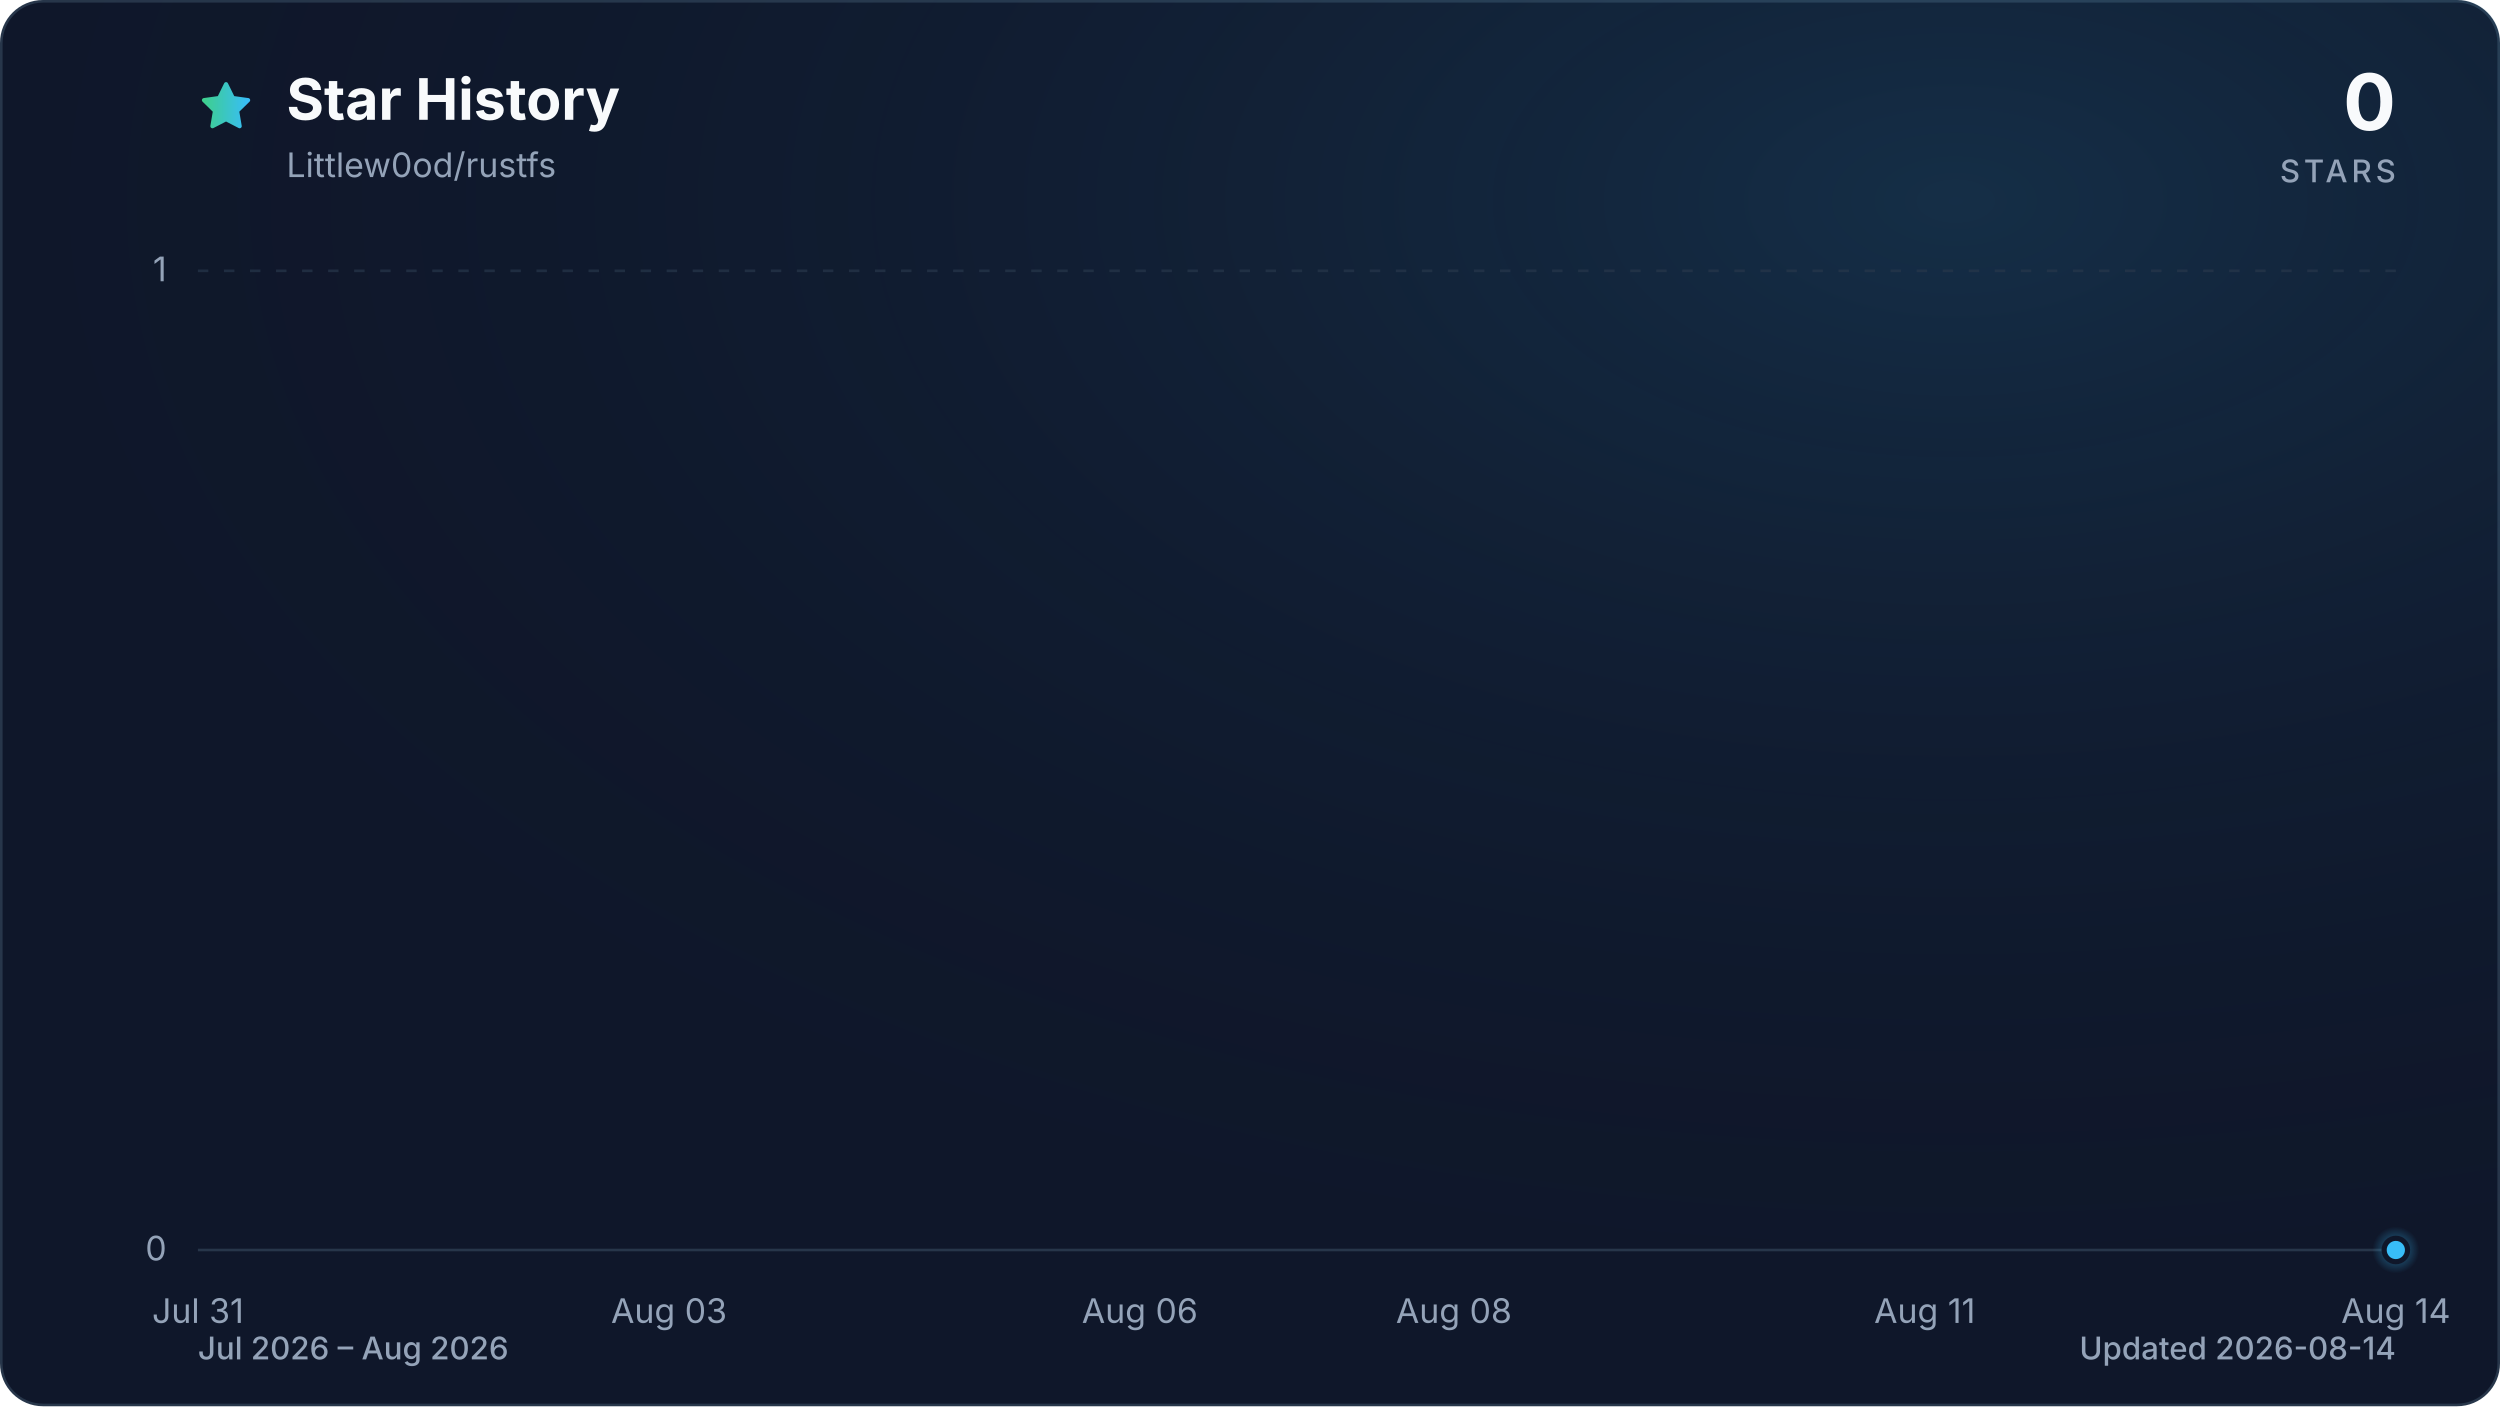
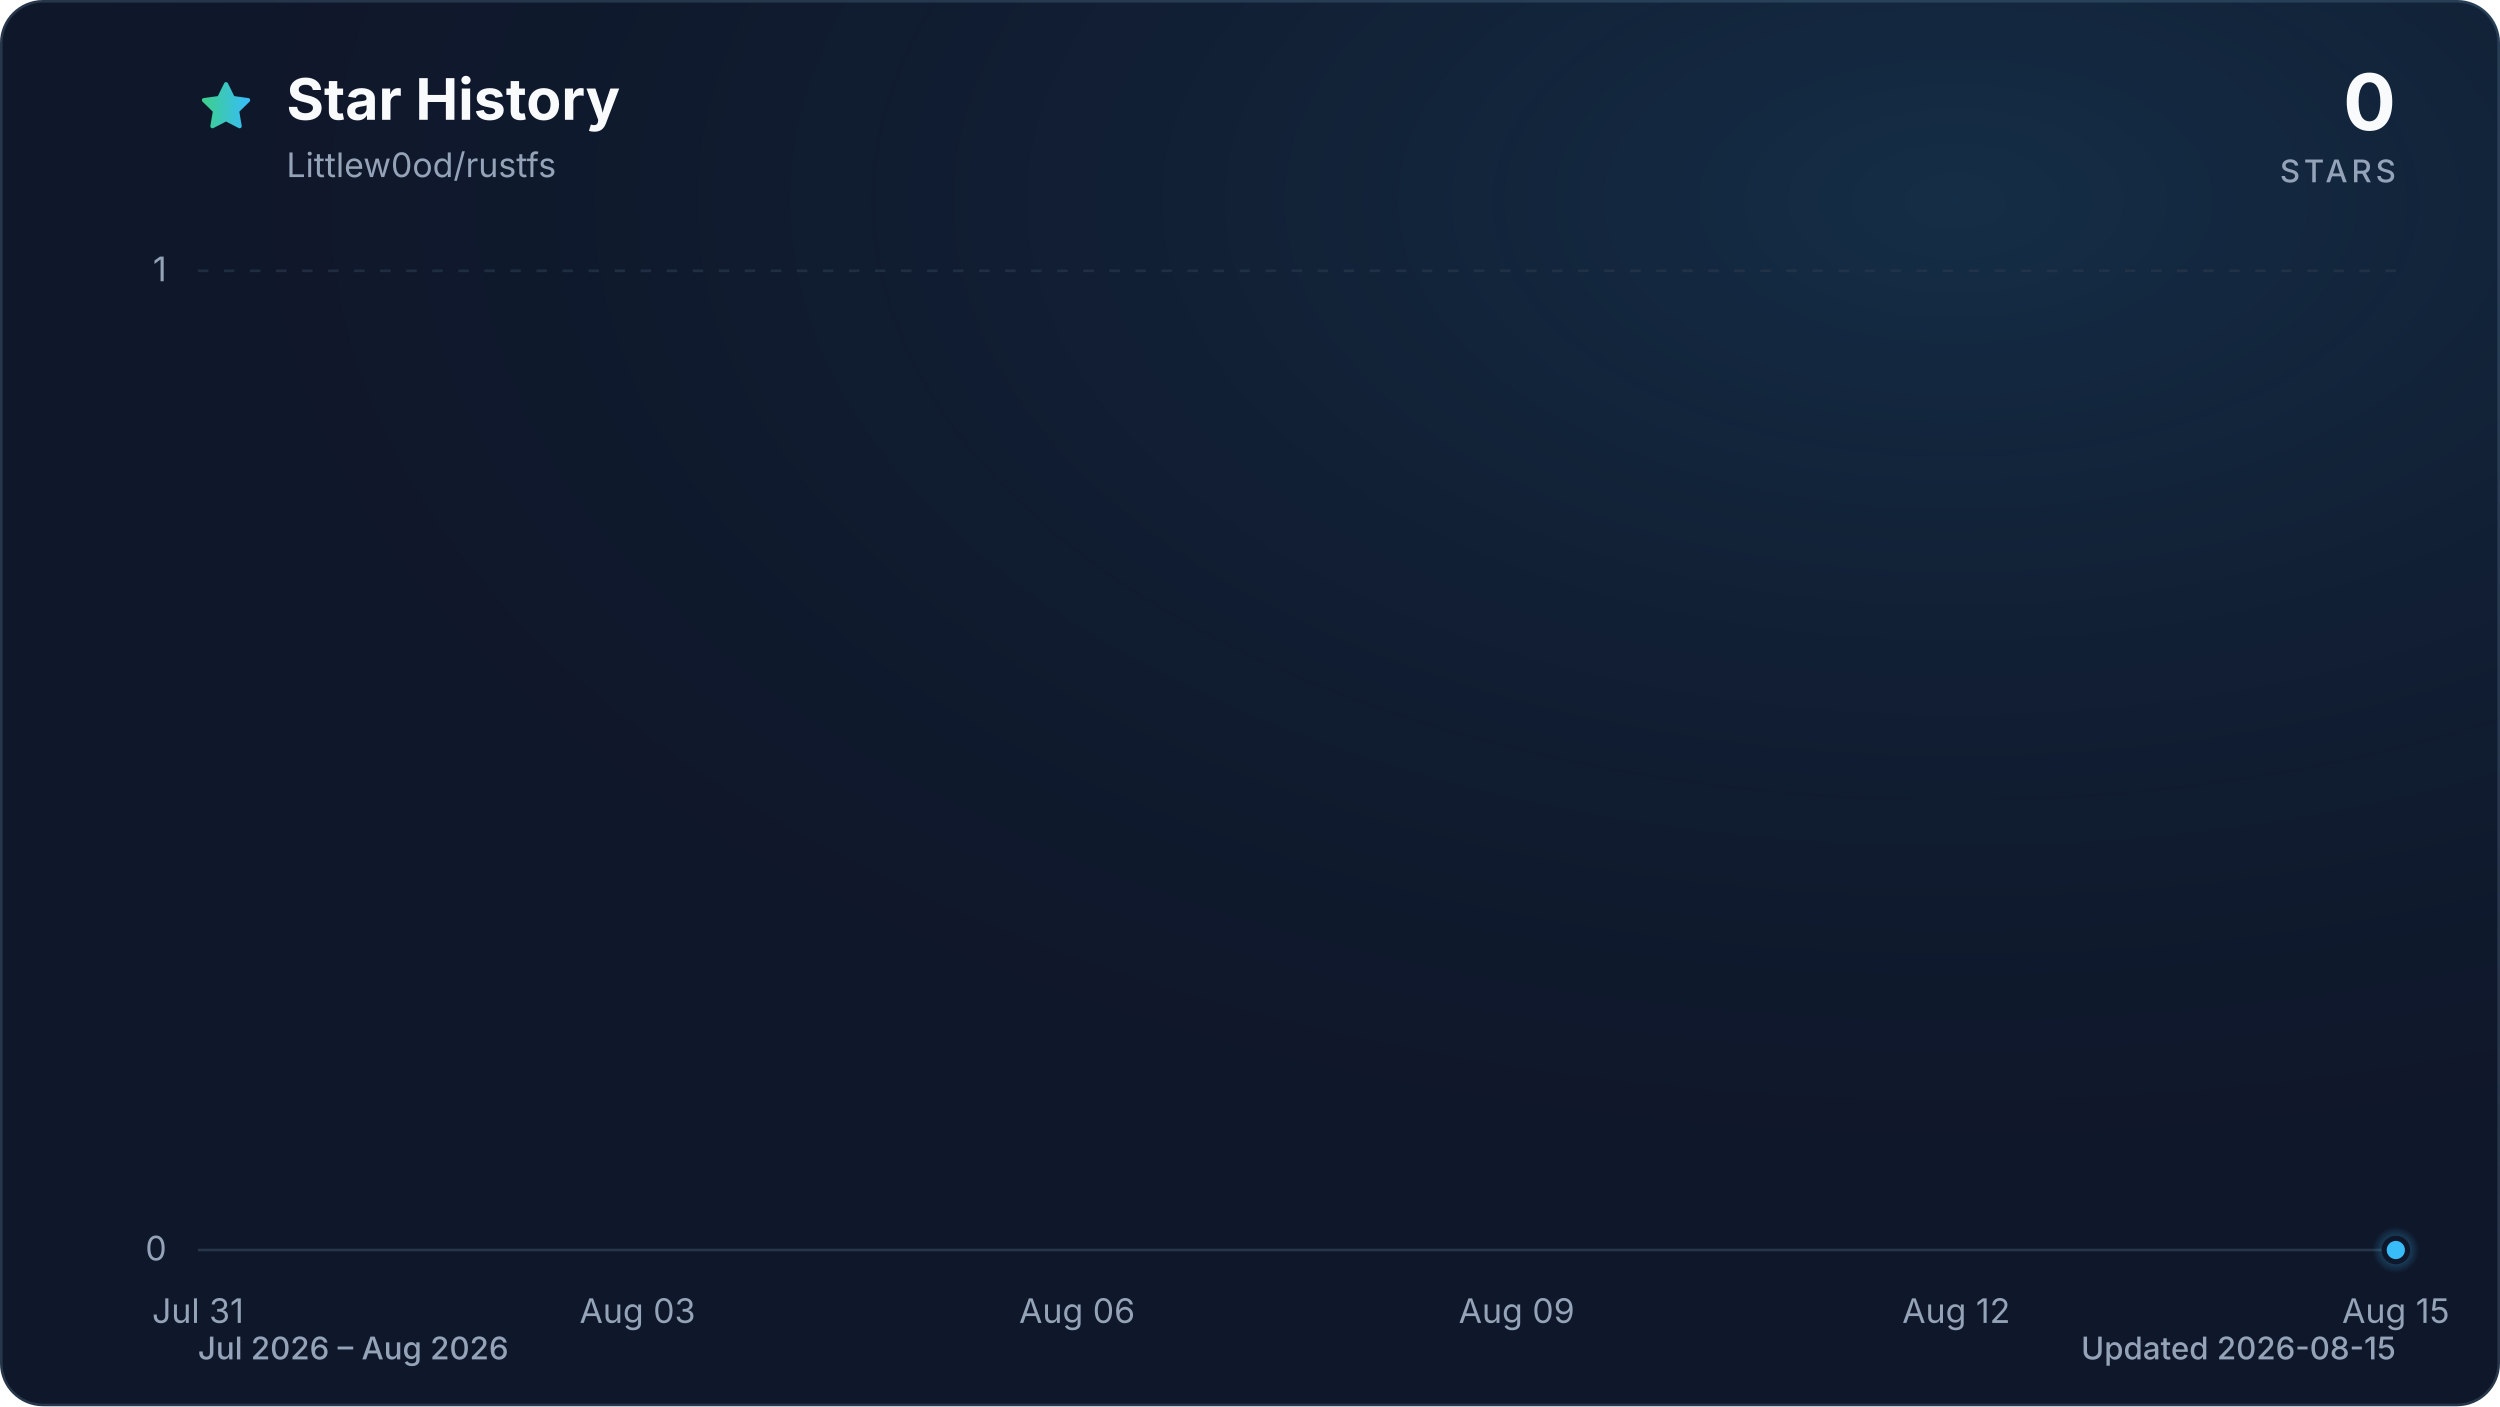
<svg xmlns="http://www.w3.org/2000/svg" viewBox="0 0 960 540" role="img" aria-labelledby="title description" data-style="gradient" data-variant="glow" data-animated="true">
  <defs>
    <linearGradient id="trend" x1="0" y1="0" x2="1" y2="0">
      <stop offset="0%" stop-color="#3ecf8e" />
      <stop offset="100%" stop-color="#38bdf8" />
    </linearGradient>
    <linearGradient id="area" x1="0" y1="0" x2="0" y2="1">
      <stop offset="0%" stop-color="#3ecf8e" stop-opacity="0.30" />
      <stop offset="55%" stop-color="#38bdf8" stop-opacity="0.10" />
      <stop offset="100%" stop-color="#38bdf8" stop-opacity="0.01" />
    </linearGradient>
    <radialGradient id="marker-halo" cx="50%" cy="50%" r="50%">
      <stop offset="0%" stop-color="#38bdf8" stop-opacity="0.55" />
      <stop offset="100%" stop-color="#38bdf8" stop-opacity="0" />
    </radialGradient>
    <radialGradient id="surface-glow" cx="78%" cy="14%" r="80%">
      <stop offset="0%" stop-color="#38bdf8" stop-opacity="0.14" />
      <stop offset="100%" stop-color="#0f172a" stop-opacity="0" />
    </radialGradient>
    <filter id="trend-glow" x="-20%" y="-20%" width="140%" height="140%">
      <feGaussianBlur stdDeviation="7" />
    </filter>
  </defs>
  <style>
.trend-enter{transform-box:fill-box;transform-origin:center;animation:trend-enter 520ms cubic-bezier(0.16,1,0.3,1)}
.marker-enter{transform-box:fill-box;transform-origin:center;animation:marker-enter 320ms cubic-bezier(0.16,1,0.3,1) 200ms both}
.marker-pulse{transform-box:fill-box;transform-origin:center;animation:marker-pulse 2.6s ease-out infinite}
@keyframes trend-enter{from{opacity:.35;transform:translateY(10px)}to{opacity:1;transform:translateY(0)}}
@keyframes marker-enter{from{opacity:0;transform:scale(.4)}to{opacity:1;transform:scale(1)}}
@keyframes marker-pulse{0%{opacity:.5;transform:scale(.7)}70%,100%{opacity:0;transform:scale(2.1)}}
@media (prefers-reduced-motion:reduce){.trend-enter,.marker-enter,.marker-pulse{animation:none!important}}
@media (prefers-reduced-motion:reduce){.marker-pulse{opacity:0}}
</style>
  <rect x="0.5" y="0.5" width="959" height="539" fill="#0f172a" stroke="#27364a" stroke-width="1" rx="16" />
  <rect width="960" height="540" fill="url(#surface-glow)" rx="16" />
  <path d="M12 2.6l2.9 5.9 6.5.9-4.7 4.6 1.1 6.5-5.8-3-5.8 3 1.1-6.5-4.7-4.6 6.5-.9L12 2.6Z" transform="translate(76 30) scale(.9)" fill="url(#trend)" stroke="url(#trend)" stroke-width="1.8" stroke-linejoin="round" aria-hidden="true" />
  <text x="110" y="46" fill="#f8fafc" font-family="ui-sans-serif, system-ui, -apple-system, BlinkMacSystemFont, 'Segoe UI', sans-serif" font-size="22" font-weight="700">Star History</text>
  <text x="110" y="68" fill="#94a3b8" font-family="ui-sans-serif, system-ui, -apple-system, BlinkMacSystemFont, 'Segoe UI', sans-serif" font-size="13">Littlew0od/rustfs</text>
  <text x="920" y="50" fill="#f8fafc" font-family="ui-sans-serif, system-ui, -apple-system, BlinkMacSystemFont, 'Segoe UI', sans-serif" font-size="30" font-weight="700" text-anchor="end">0</text>
  <text x="920" y="70" fill="#94a3b8" font-family="ui-sans-serif, system-ui, -apple-system, BlinkMacSystemFont, 'Segoe UI', sans-serif" font-size="12" font-weight="500" letter-spacing="1.5" text-anchor="end">STARS</text>
  <line x1="76" y1="480.0" x2="920" y2="480.0" stroke="#27364a" stroke-width="1" stroke-dasharray="0" opacity="1" />
  <text x="64" y="484.0" fill="#94a3b8" font-family="ui-sans-serif, system-ui, -apple-system, BlinkMacSystemFont, 'Segoe UI', sans-serif" font-size="13" text-anchor="end">0</text>
  <line x1="76" y1="104.0" x2="920" y2="104.0" stroke="#27364a" stroke-width="1" stroke-dasharray="4 6" opacity="0.7" />
  <text x="64" y="108.0" fill="#94a3b8" font-family="ui-sans-serif, system-ui, -apple-system, BlinkMacSystemFont, 'Segoe UI', sans-serif" font-size="13" text-anchor="end">1</text>
  <text x="76.0" y="508" fill="#94a3b8" font-family="ui-sans-serif, system-ui, -apple-system, BlinkMacSystemFont, 'Segoe UI', sans-serif" font-size="13" text-anchor="middle">Jul 31</text>
-   <text x="256.9" y="508" fill="#94a3b8" font-family="ui-sans-serif, system-ui, -apple-system, BlinkMacSystemFont, 'Segoe UI', sans-serif" font-size="13" text-anchor="middle">Aug 03</text>
-   <text x="437.7" y="508" fill="#94a3b8" font-family="ui-sans-serif, system-ui, -apple-system, BlinkMacSystemFont, 'Segoe UI', sans-serif" font-size="13" text-anchor="middle">Aug 06</text>
-   <text x="558.3" y="508" fill="#94a3b8" font-family="ui-sans-serif, system-ui, -apple-system, BlinkMacSystemFont, 'Segoe UI', sans-serif" font-size="13" text-anchor="middle">Aug 08</text>
-   <text x="739.1" y="508" fill="#94a3b8" font-family="ui-sans-serif, system-ui, -apple-system, BlinkMacSystemFont, 'Segoe UI', sans-serif" font-size="13" text-anchor="middle">Aug 11</text>
-   <text x="920.0" y="508" fill="#94a3b8" font-family="ui-sans-serif, system-ui, -apple-system, BlinkMacSystemFont, 'Segoe UI', sans-serif" font-size="13" text-anchor="middle">Aug 14</text>
+   <text x="244.8" y="508" fill="#94a3b8" font-family="ui-sans-serif, system-ui, -apple-system, BlinkMacSystemFont, 'Segoe UI', sans-serif" font-size="13" text-anchor="middle">Aug 03</text>
+   <text x="413.6" y="508" fill="#94a3b8" font-family="ui-sans-serif, system-ui, -apple-system, BlinkMacSystemFont, 'Segoe UI', sans-serif" font-size="13" text-anchor="middle">Aug 06</text>
+   <text x="582.4" y="508" fill="#94a3b8" font-family="ui-sans-serif, system-ui, -apple-system, BlinkMacSystemFont, 'Segoe UI', sans-serif" font-size="13" text-anchor="middle">Aug 09</text>
+   <text x="751.2" y="508" fill="#94a3b8" font-family="ui-sans-serif, system-ui, -apple-system, BlinkMacSystemFont, 'Segoe UI', sans-serif" font-size="13" text-anchor="middle">Aug 12</text>
+   <text x="920.0" y="508" fill="#94a3b8" font-family="ui-sans-serif, system-ui, -apple-system, BlinkMacSystemFont, 'Segoe UI', sans-serif" font-size="13" text-anchor="middle">Aug 15</text>
  <g class="trend-enter">
-     <path d="M 76.0 480.0 C 96.1 480.0, 116.2 480.0, 136.3 480.0 C 156.4 480.0, 176.5 480.0, 196.6 480.0 C 216.7 480.0, 236.8 480.0, 256.9 480.0 C 277.0 480.0, 297.0 480.0, 317.1 480.0 C 337.2 480.0, 357.3 480.0, 377.4 480.0 C 397.5 480.0, 417.6 480.0, 437.7 480.0 C 457.8 480.0, 477.9 480.0, 498.0 480.0 C 518.1 480.0, 538.2 480.0, 558.3 480.0 C 578.4 480.0, 598.5 480.0, 618.6 480.0 C 638.7 480.0, 658.8 480.0, 678.9 480.0 C 699.0 480.0, 719.0 480.0, 739.1 480.0 C 759.2 480.0, 779.3 480.0, 799.4 480.0 C 819.5 480.0, 839.6 480.0, 859.7 480.0 C 879.8 480.0, 899.9 480.0, 920.0 480.0 L 920.0 480.0 L 76.0 480.0 Z" fill="url(#area)" />
-     <path d="M 76.0 480.0 C 96.1 480.0, 116.2 480.0, 136.3 480.0 C 156.4 480.0, 176.5 480.0, 196.6 480.0 C 216.7 480.0, 236.8 480.0, 256.9 480.0 C 277.0 480.0, 297.0 480.0, 317.1 480.0 C 337.2 480.0, 357.3 480.0, 377.4 480.0 C 397.5 480.0, 417.6 480.0, 437.7 480.0 C 457.8 480.0, 477.9 480.0, 498.0 480.0 C 518.1 480.0, 538.2 480.0, 558.3 480.0 C 578.4 480.0, 598.5 480.0, 618.6 480.0 C 638.7 480.0, 658.8 480.0, 678.9 480.0 C 699.0 480.0, 719.0 480.0, 739.1 480.0 C 759.2 480.0, 779.3 480.0, 799.4 480.0 C 819.5 480.0, 839.6 480.0, 859.7 480.0 C 879.8 480.0, 899.9 480.0, 920.0 480.0" fill="none" stroke="url(#trend)" stroke-width="12" stroke-linecap="round" stroke-linejoin="round" opacity="0.16" filter="url(#trend-glow)" />
-     <path d="M 76.0 480.0 C 96.1 480.0, 116.2 480.0, 136.3 480.0 C 156.4 480.0, 176.5 480.0, 196.6 480.0 C 216.7 480.0, 236.8 480.0, 256.9 480.0 C 277.0 480.0, 297.0 480.0, 317.1 480.0 C 337.2 480.0, 357.3 480.0, 377.4 480.0 C 397.5 480.0, 417.6 480.0, 437.7 480.0 C 457.8 480.0, 477.9 480.0, 498.0 480.0 C 518.1 480.0, 538.2 480.0, 558.3 480.0 C 578.4 480.0, 598.5 480.0, 618.6 480.0 C 638.7 480.0, 658.8 480.0, 678.9 480.0 C 699.0 480.0, 719.0 480.0, 739.1 480.0 C 759.2 480.0, 779.3 480.0, 799.4 480.0 C 819.5 480.0, 839.6 480.0, 859.7 480.0 C 879.8 480.0, 899.9 480.0, 920.0 480.0" fill="none" stroke="url(#trend)" stroke-width="3" stroke-linecap="round" stroke-linejoin="round" />
+     <path d="M 76.0 480.0 C 94.8 480.0, 113.5 480.0, 132.3 480.0 C 151.0 480.0, 169.8 480.0, 188.5 480.0 C 207.3 480.0, 226.0 480.0, 244.8 480.0 C 263.6 480.0, 282.3 480.0, 301.1 480.0 C 319.8 480.0, 338.6 480.0, 357.3 480.0 C 376.1 480.0, 394.8 480.0, 413.6 480.0 C 432.4 480.0, 451.1 480.0, 469.9 480.0 C 488.6 480.0, 507.4 480.0, 526.1 480.0 C 544.9 480.0, 563.6 480.0, 582.4 480.0 C 601.2 480.0, 619.9 480.0, 638.7 480.0 C 657.4 480.0, 676.2 480.0, 694.9 480.0 C 713.7 480.0, 732.4 480.0, 751.2 480.0 C 770.0 480.0, 788.7 480.0, 807.5 480.0 C 826.2 480.0, 845.0 480.0, 863.7 480.0 C 882.5 480.0, 901.2 480.0, 920.0 480.0 L 920.0 480.0 L 76.0 480.0 Z" fill="url(#area)" />
+     <path d="M 76.0 480.0 C 94.8 480.0, 113.5 480.0, 132.3 480.0 C 151.0 480.0, 169.8 480.0, 188.5 480.0 C 207.3 480.0, 226.0 480.0, 244.8 480.0 C 263.6 480.0, 282.3 480.0, 301.1 480.0 C 319.8 480.0, 338.6 480.0, 357.3 480.0 C 376.1 480.0, 394.8 480.0, 413.6 480.0 C 432.4 480.0, 451.1 480.0, 469.9 480.0 C 488.6 480.0, 507.4 480.0, 526.1 480.0 C 544.9 480.0, 563.6 480.0, 582.4 480.0 C 601.2 480.0, 619.9 480.0, 638.7 480.0 C 657.4 480.0, 676.2 480.0, 694.9 480.0 C 713.7 480.0, 732.4 480.0, 751.2 480.0 C 770.0 480.0, 788.7 480.0, 807.5 480.0 C 826.2 480.0, 845.0 480.0, 863.7 480.0 C 882.5 480.0, 901.2 480.0, 920.0 480.0" fill="none" stroke="url(#trend)" stroke-width="12" stroke-linecap="round" stroke-linejoin="round" opacity="0.16" filter="url(#trend-glow)" />
+     <path d="M 76.0 480.0 C 94.8 480.0, 113.5 480.0, 132.3 480.0 C 151.0 480.0, 169.8 480.0, 188.5 480.0 C 207.3 480.0, 226.0 480.0, 244.8 480.0 C 263.6 480.0, 282.3 480.0, 301.1 480.0 C 319.8 480.0, 338.6 480.0, 357.3 480.0 C 376.1 480.0, 394.8 480.0, 413.6 480.0 C 432.4 480.0, 451.1 480.0, 469.9 480.0 C 488.6 480.0, 507.4 480.0, 526.1 480.0 C 544.9 480.0, 563.6 480.0, 582.4 480.0 C 601.2 480.0, 619.9 480.0, 638.7 480.0 C 657.4 480.0, 676.2 480.0, 694.9 480.0 C 713.7 480.0, 732.4 480.0, 751.2 480.0 C 770.0 480.0, 788.7 480.0, 807.5 480.0 C 826.2 480.0, 845.0 480.0, 863.7 480.0 C 882.5 480.0, 901.2 480.0, 920.0 480.0" fill="none" stroke="url(#trend)" stroke-width="3" stroke-linecap="round" stroke-linejoin="round" />
  </g>
  <g class="marker-enter">
    <circle class="marker-pulse" cx="920.0" cy="480.0" r="9" fill="url(#marker-halo)" />
    <circle cx="920.0" cy="480.0" r="4.5" fill="#38bdf8" stroke="#0f172a" stroke-width="2" />
  </g>
  <text x="76" y="522" fill="#94a3b8" font-family="ui-sans-serif, system-ui, -apple-system, BlinkMacSystemFont, 'Segoe UI', sans-serif" font-size="12" font-weight="500">Jul 2026 – Aug 2026</text>
-   <text x="920" y="522" fill="#94a3b8" font-family="ui-sans-serif, system-ui, -apple-system, BlinkMacSystemFont, 'Segoe UI', sans-serif" font-size="12" font-weight="500" text-anchor="end">Updated 2026-08-14</text>
+   <text x="920" y="522" fill="#94a3b8" font-family="ui-sans-serif, system-ui, -apple-system, BlinkMacSystemFont, 'Segoe UI', sans-serif" font-size="12" font-weight="500" text-anchor="end">Updated 2026-08-15</text>
</svg>
